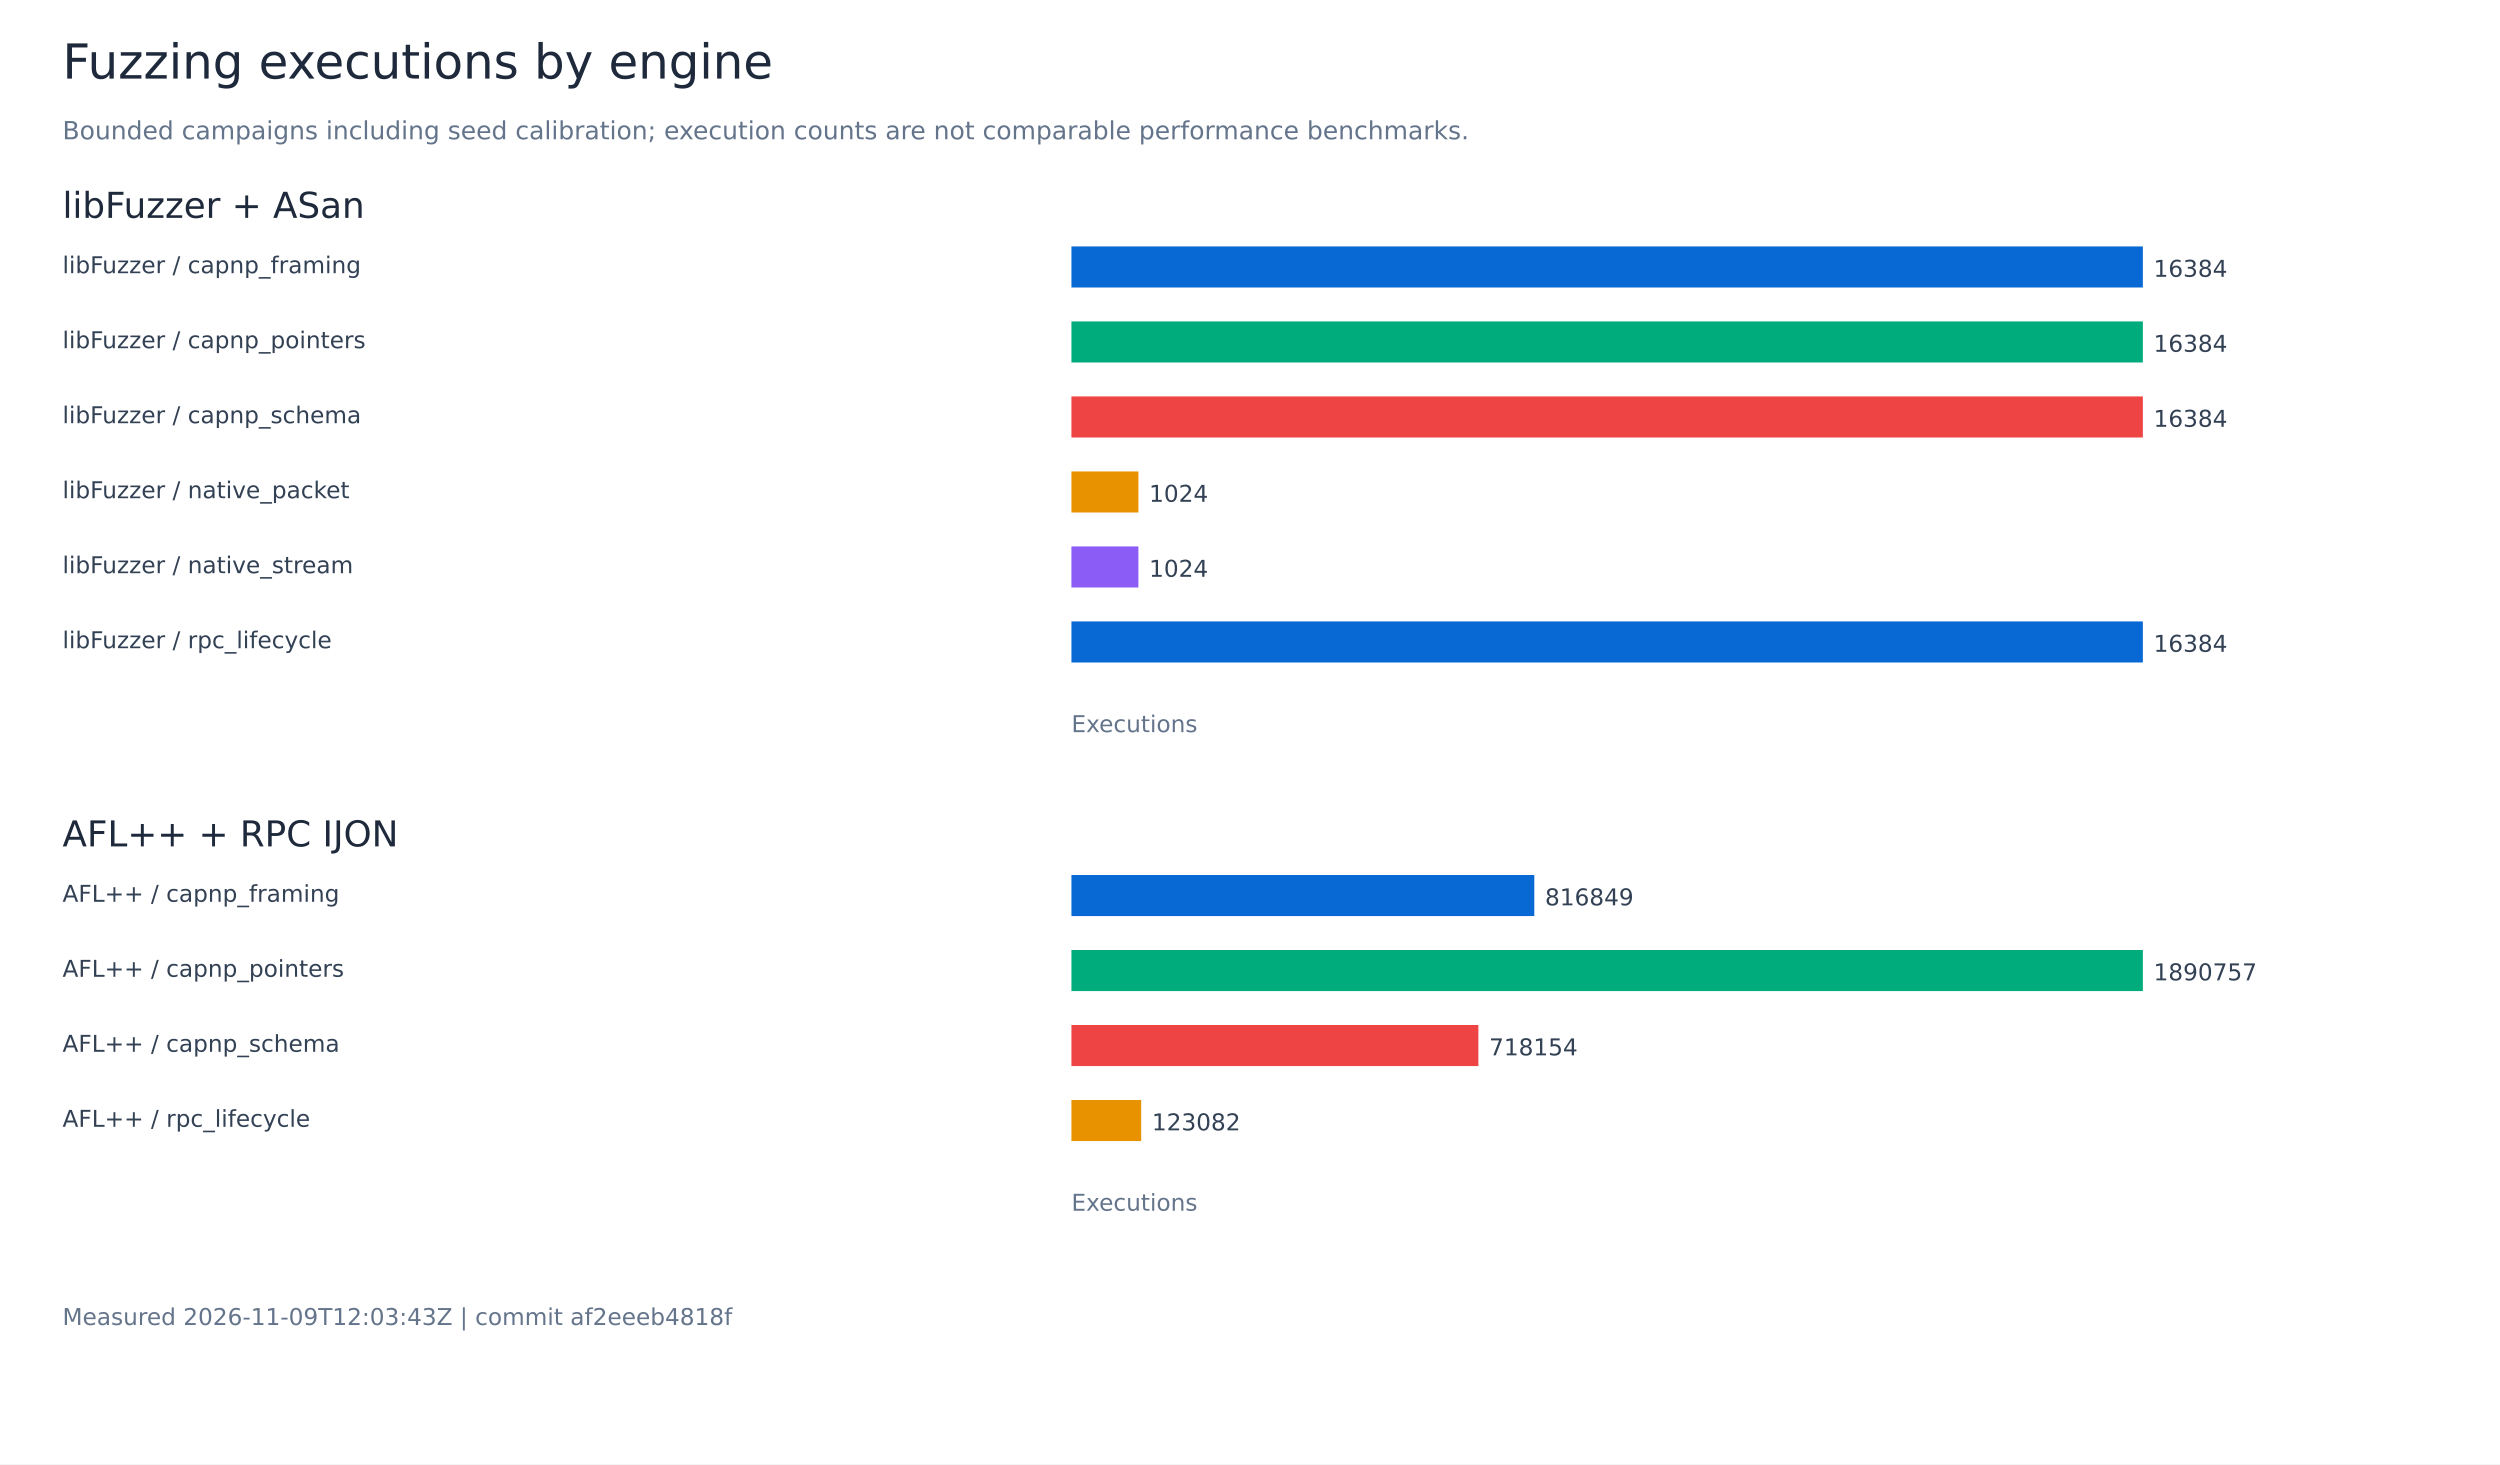
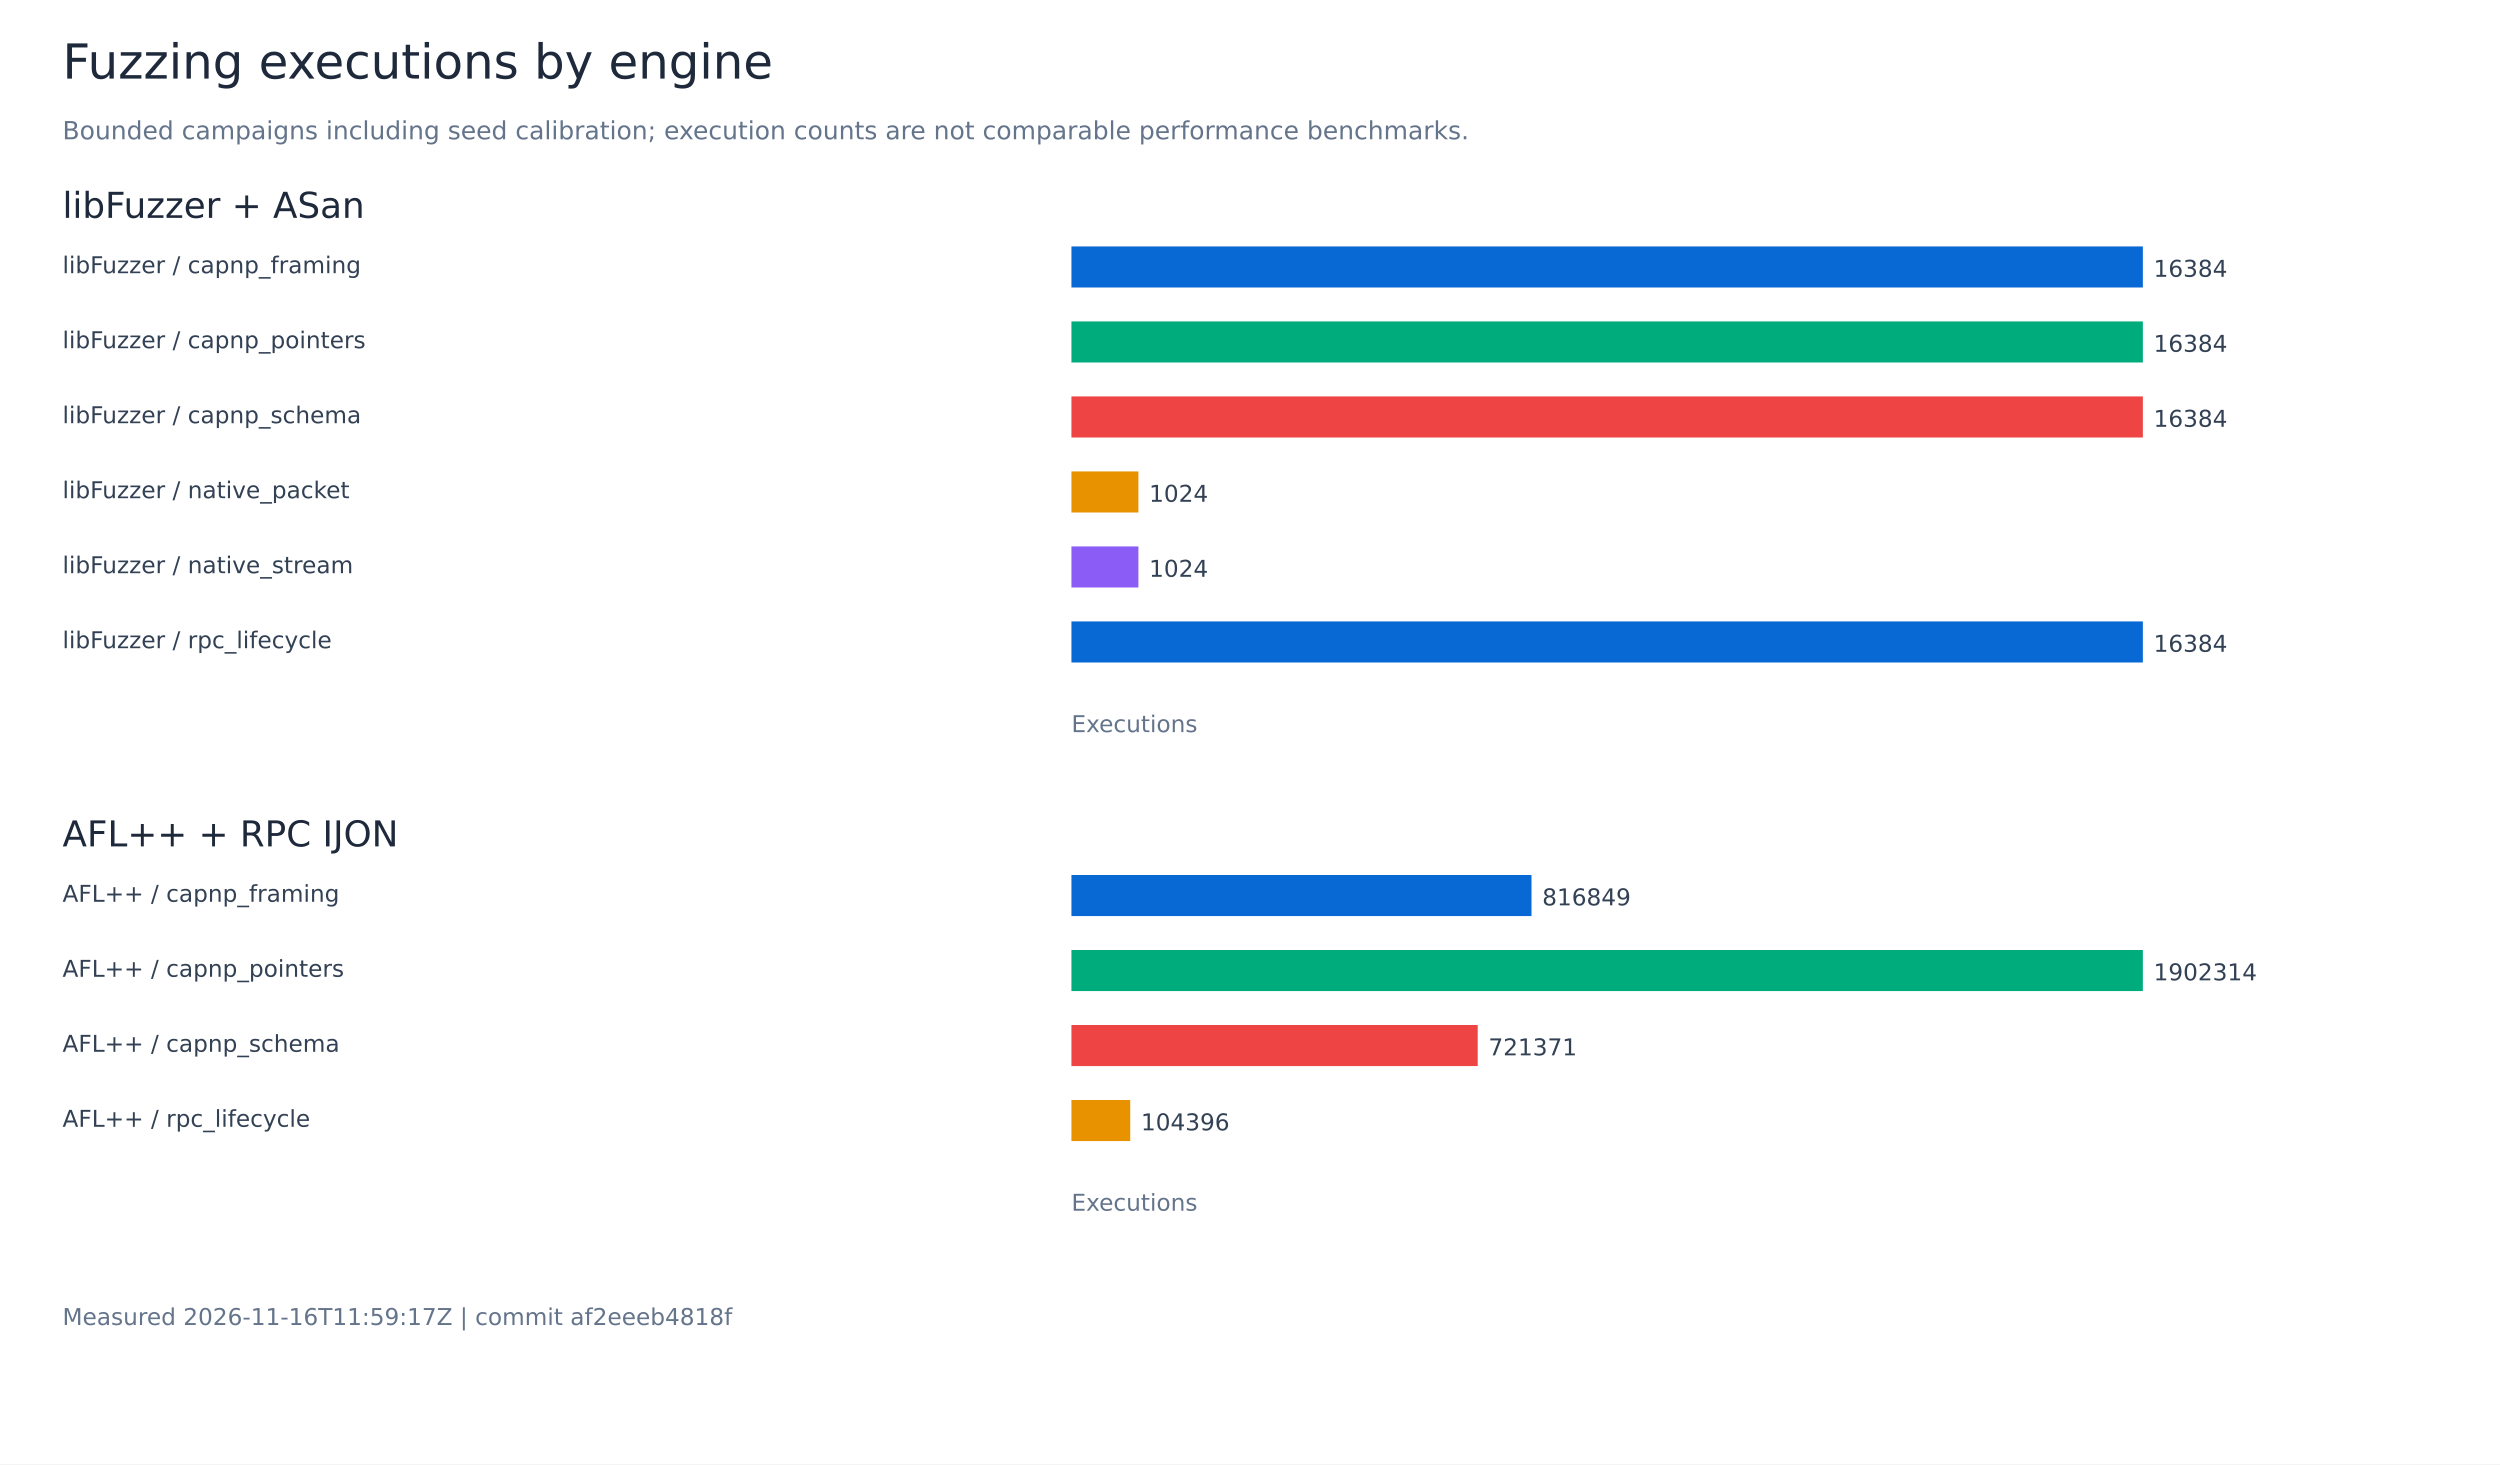
<svg xmlns="http://www.w3.org/2000/svg" width="1400" height="820" viewBox="0 0 1400 820" role="img" aria-labelledby="title">
  <rect width="1400" height="820" fill="white" />
  <g font-family="DejaVu Sans, sans-serif">
    <text x="35.00" y="44.00" font-size="27" fill="#1e293b">Fuzzing executions by engine</text>
    <text x="35.00" y="78.00" font-size="14" fill="#64748b">Bounded campaigns including seed calibration; execution counts are not comparable performance benchmarks.</text>
    <text x="35.00" y="122.00" font-size="20" fill="#1e293b">libFuzzer + ASan</text>
    <text x="35.00" y="153.00" font-size="13" fill="#334155">libFuzzer / capnp_framing</text>
    <rect x="600.00" y="138.00" width="600.00" height="23" fill="#0868d4" />
    <text x="1206.00" y="155.00" font-size="13" fill="#334155">16384</text>
    <text x="35.00" y="195.00" font-size="13" fill="#334155">libFuzzer / capnp_pointers</text>
    <rect x="600.00" y="180.00" width="600.00" height="23" fill="#00ac7b" />
    <text x="1206.00" y="197.00" font-size="13" fill="#334155">16384</text>
    <text x="35.00" y="237.00" font-size="13" fill="#334155">libFuzzer / capnp_schema</text>
    <rect x="600.00" y="222.00" width="600.00" height="23" fill="#ef4444" />
    <text x="1206.00" y="239.00" font-size="13" fill="#334155">16384</text>
    <text x="35.00" y="279.00" font-size="13" fill="#334155">libFuzzer / native_packet</text>
    <rect x="600.00" y="264.00" width="37.50" height="23" fill="#e89200" />
    <text x="643.50" y="281.00" font-size="13" fill="#334155">1024</text>
    <text x="35.00" y="321.00" font-size="13" fill="#334155">libFuzzer / native_stream</text>
    <rect x="600.00" y="306.00" width="37.50" height="23" fill="#8b5cf6" />
    <text x="643.50" y="323.00" font-size="13" fill="#334155">1024</text>
    <text x="35.00" y="363.00" font-size="13" fill="#334155">libFuzzer / rpc_lifecycle</text>
    <rect x="600.00" y="348.00" width="600.00" height="23" fill="#0868d4" />
    <text x="1206.00" y="365.00" font-size="13" fill="#334155">16384</text>
    <text x="600.00" y="410.00" font-size="13" fill="#64748b">Executions</text>
    <text x="35.00" y="474.00" font-size="20" fill="#1e293b">AFL++ + RPC IJON</text>
    <text x="35.00" y="505.00" font-size="13" fill="#334155">AFL++ / capnp_framing</text>
-     <rect x="600.00" y="490.00" width="259.21" height="23" fill="#0868d4" />
-     <text x="865.21" y="507.00" font-size="13" fill="#334155">816849</text>
+     <rect x="600.00" y="490.00" width="257.64" height="23" fill="#0868d4" />
+     <text x="863.64" y="507.00" font-size="13" fill="#334155">816849</text>
    <text x="35.00" y="547.00" font-size="13" fill="#334155">AFL++ / capnp_pointers</text>
    <rect x="600.00" y="532.00" width="600.00" height="23" fill="#00ac7b" />
-     <text x="1206.00" y="549.00" font-size="13" fill="#334155">1890757</text>
+     <text x="1206.00" y="549.00" font-size="13" fill="#334155">1902314</text>
    <text x="35.00" y="589.00" font-size="13" fill="#334155">AFL++ / capnp_schema</text>
-     <rect x="600.00" y="574.00" width="227.89" height="23" fill="#ef4444" />
-     <text x="833.89" y="591.00" font-size="13" fill="#334155">718154</text>
+     <rect x="600.00" y="574.00" width="227.52" height="23" fill="#ef4444" />
+     <text x="833.52" y="591.00" font-size="13" fill="#334155">721371</text>
    <text x="35.00" y="631.00" font-size="13" fill="#334155">AFL++ / rpc_lifecycle</text>
-     <rect x="600.00" y="616.00" width="39.06" height="23" fill="#e89200" />
-     <text x="645.06" y="633.00" font-size="13" fill="#334155">123082</text>
+     <rect x="600.00" y="616.00" width="32.93" height="23" fill="#e89200" />
+     <text x="638.93" y="633.00" font-size="13" fill="#334155">104396</text>
    <text x="600.00" y="678.00" font-size="13" fill="#64748b">Executions</text>
-     <text x="35.00" y="742.00" font-size="13" fill="#64748b">Measured 2026-11-09T12:03:43Z | commit af2eeeb4818f</text>
+     <text x="35.00" y="742.00" font-size="13" fill="#64748b">Measured 2026-11-16T11:59:17Z | commit af2eeeb4818f</text>
  </g>
</svg>
